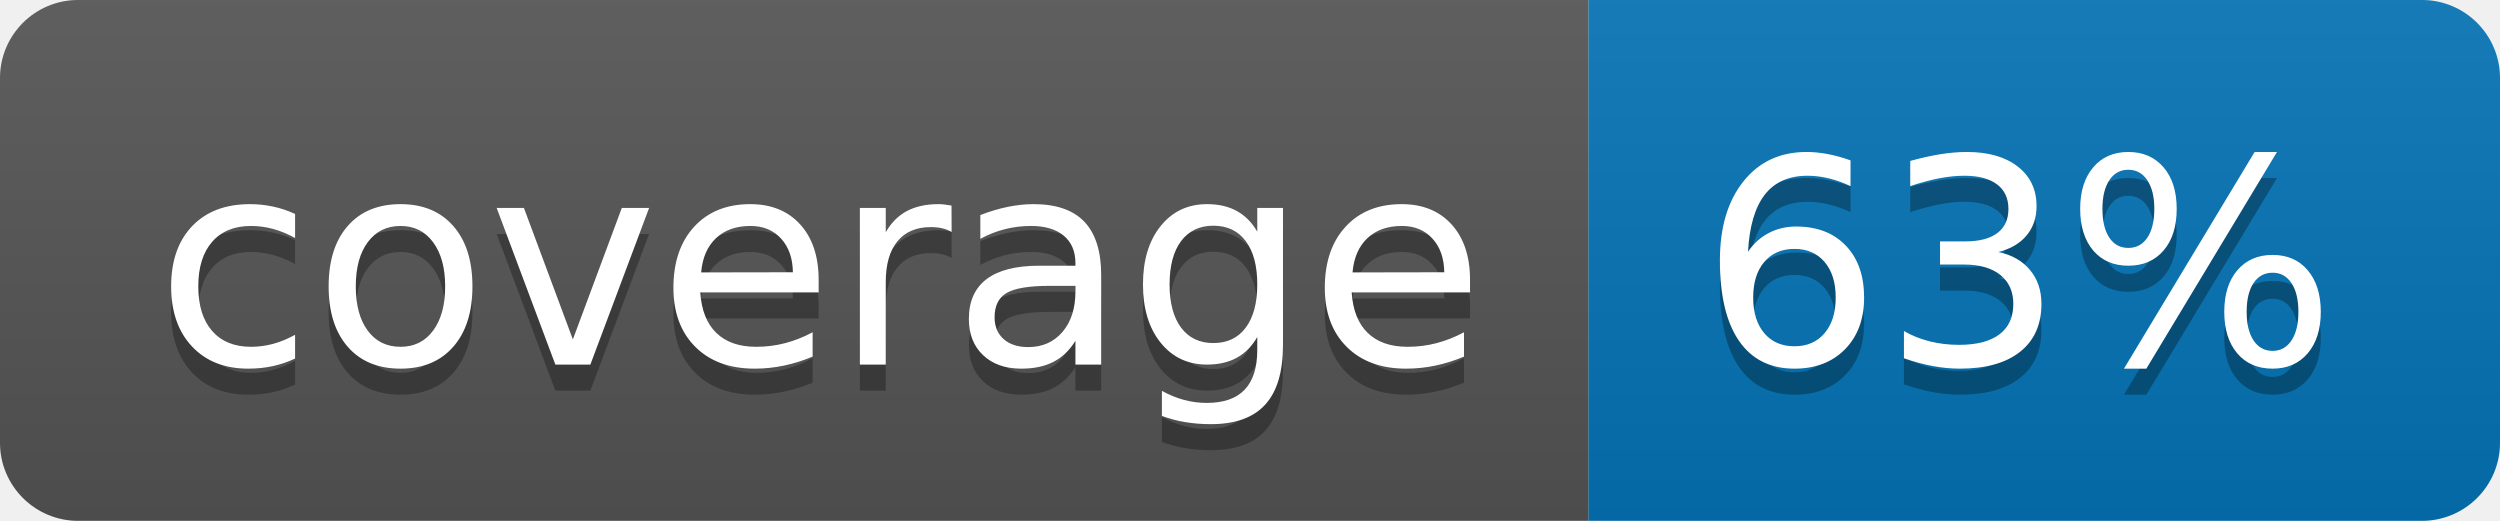
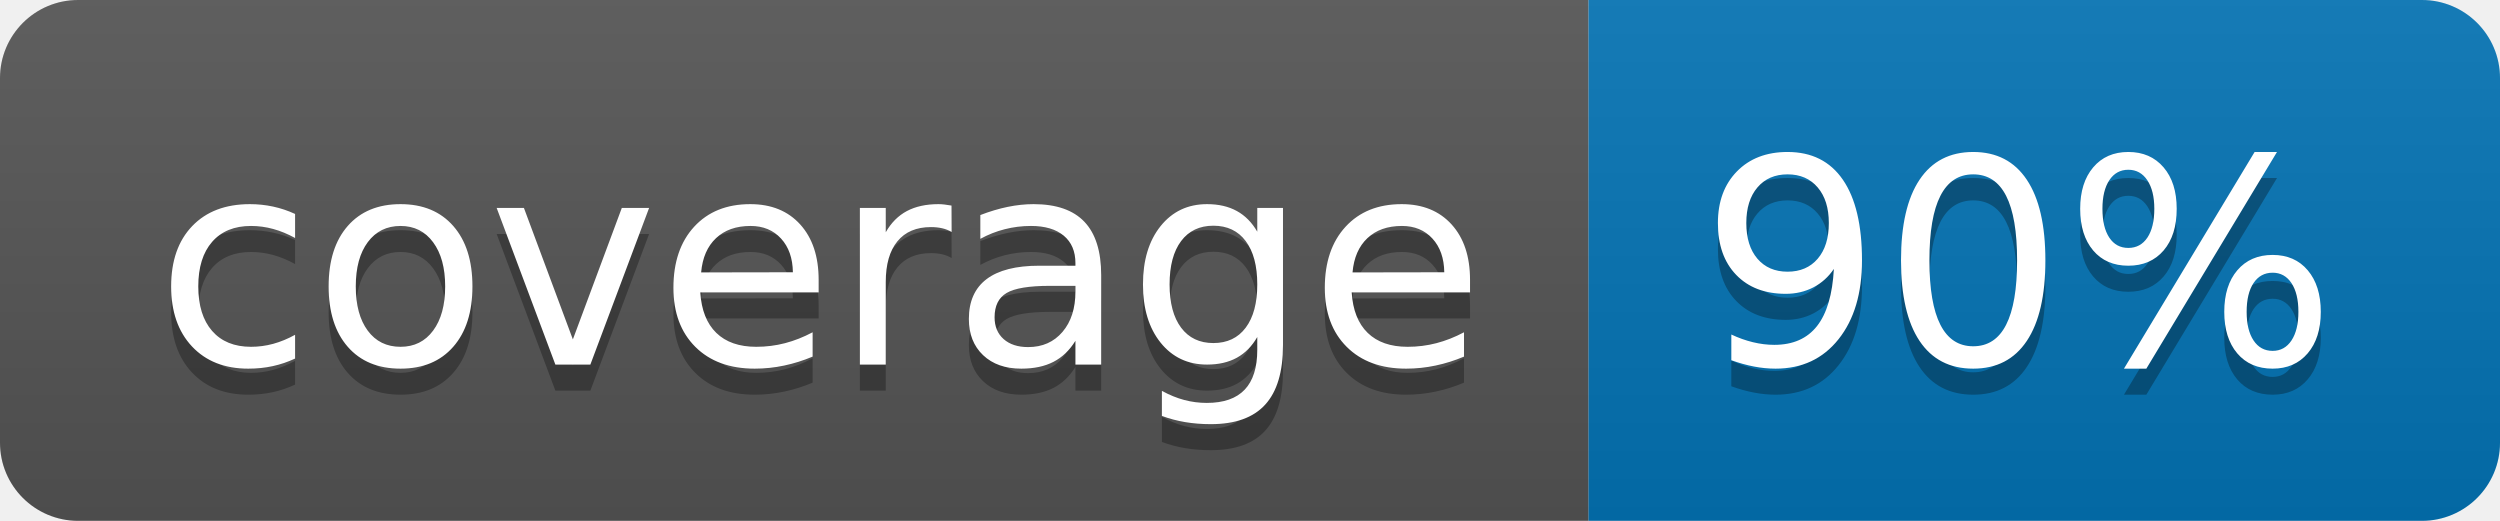
<svg xmlns="http://www.w3.org/2000/svg" width="96" height="20">
  <linearGradient id="b" x2="0" y2="100%">
    <stop offset="0" stop-color="#bbb" stop-opacity=".1" />
    <stop offset="1" stop-opacity=".1" />
  </linearGradient>
  <clipPath id="a">
    <rect width="96" height="20" rx="3" fill="#fff" />
  </clipPath>
  <g clip-path="url(#a)">
    <path fill="#555" d="M0 0h61v20H0z" />
    <path fill="#0374B5" d="M61 0h35v20H61z" />
    <path fill="url(#b)" d="M0 0h96v20H0z" />
  </g>
  <g fill="#fff" text-anchor="middle" font-family="DejaVu Sans,Verdana,Geneva,sans-serif" font-size="110">
    <text x="315" y="150" fill="#010101" fill-opacity=".3" transform="scale(.1)" textLength="510">coverage</text>
    <text x="315" y="140" transform="scale(.1)" textLength="510">coverage</text>
-     <text x="775" y="150" fill="#010101" fill-opacity=".3" transform="scale(.1)" textLength="250">63%</text>
-     <text x="775" y="140" transform="scale(.1)" textLength="250">63%</text>
+     <text x="775" y="150" fill="#010101" fill-opacity=".3" transform="scale(.1)" textLength="250">90%</text>
+     <text x="775" y="140" transform="scale(.1)" textLength="250">90%</text>
  </g>
</svg>
